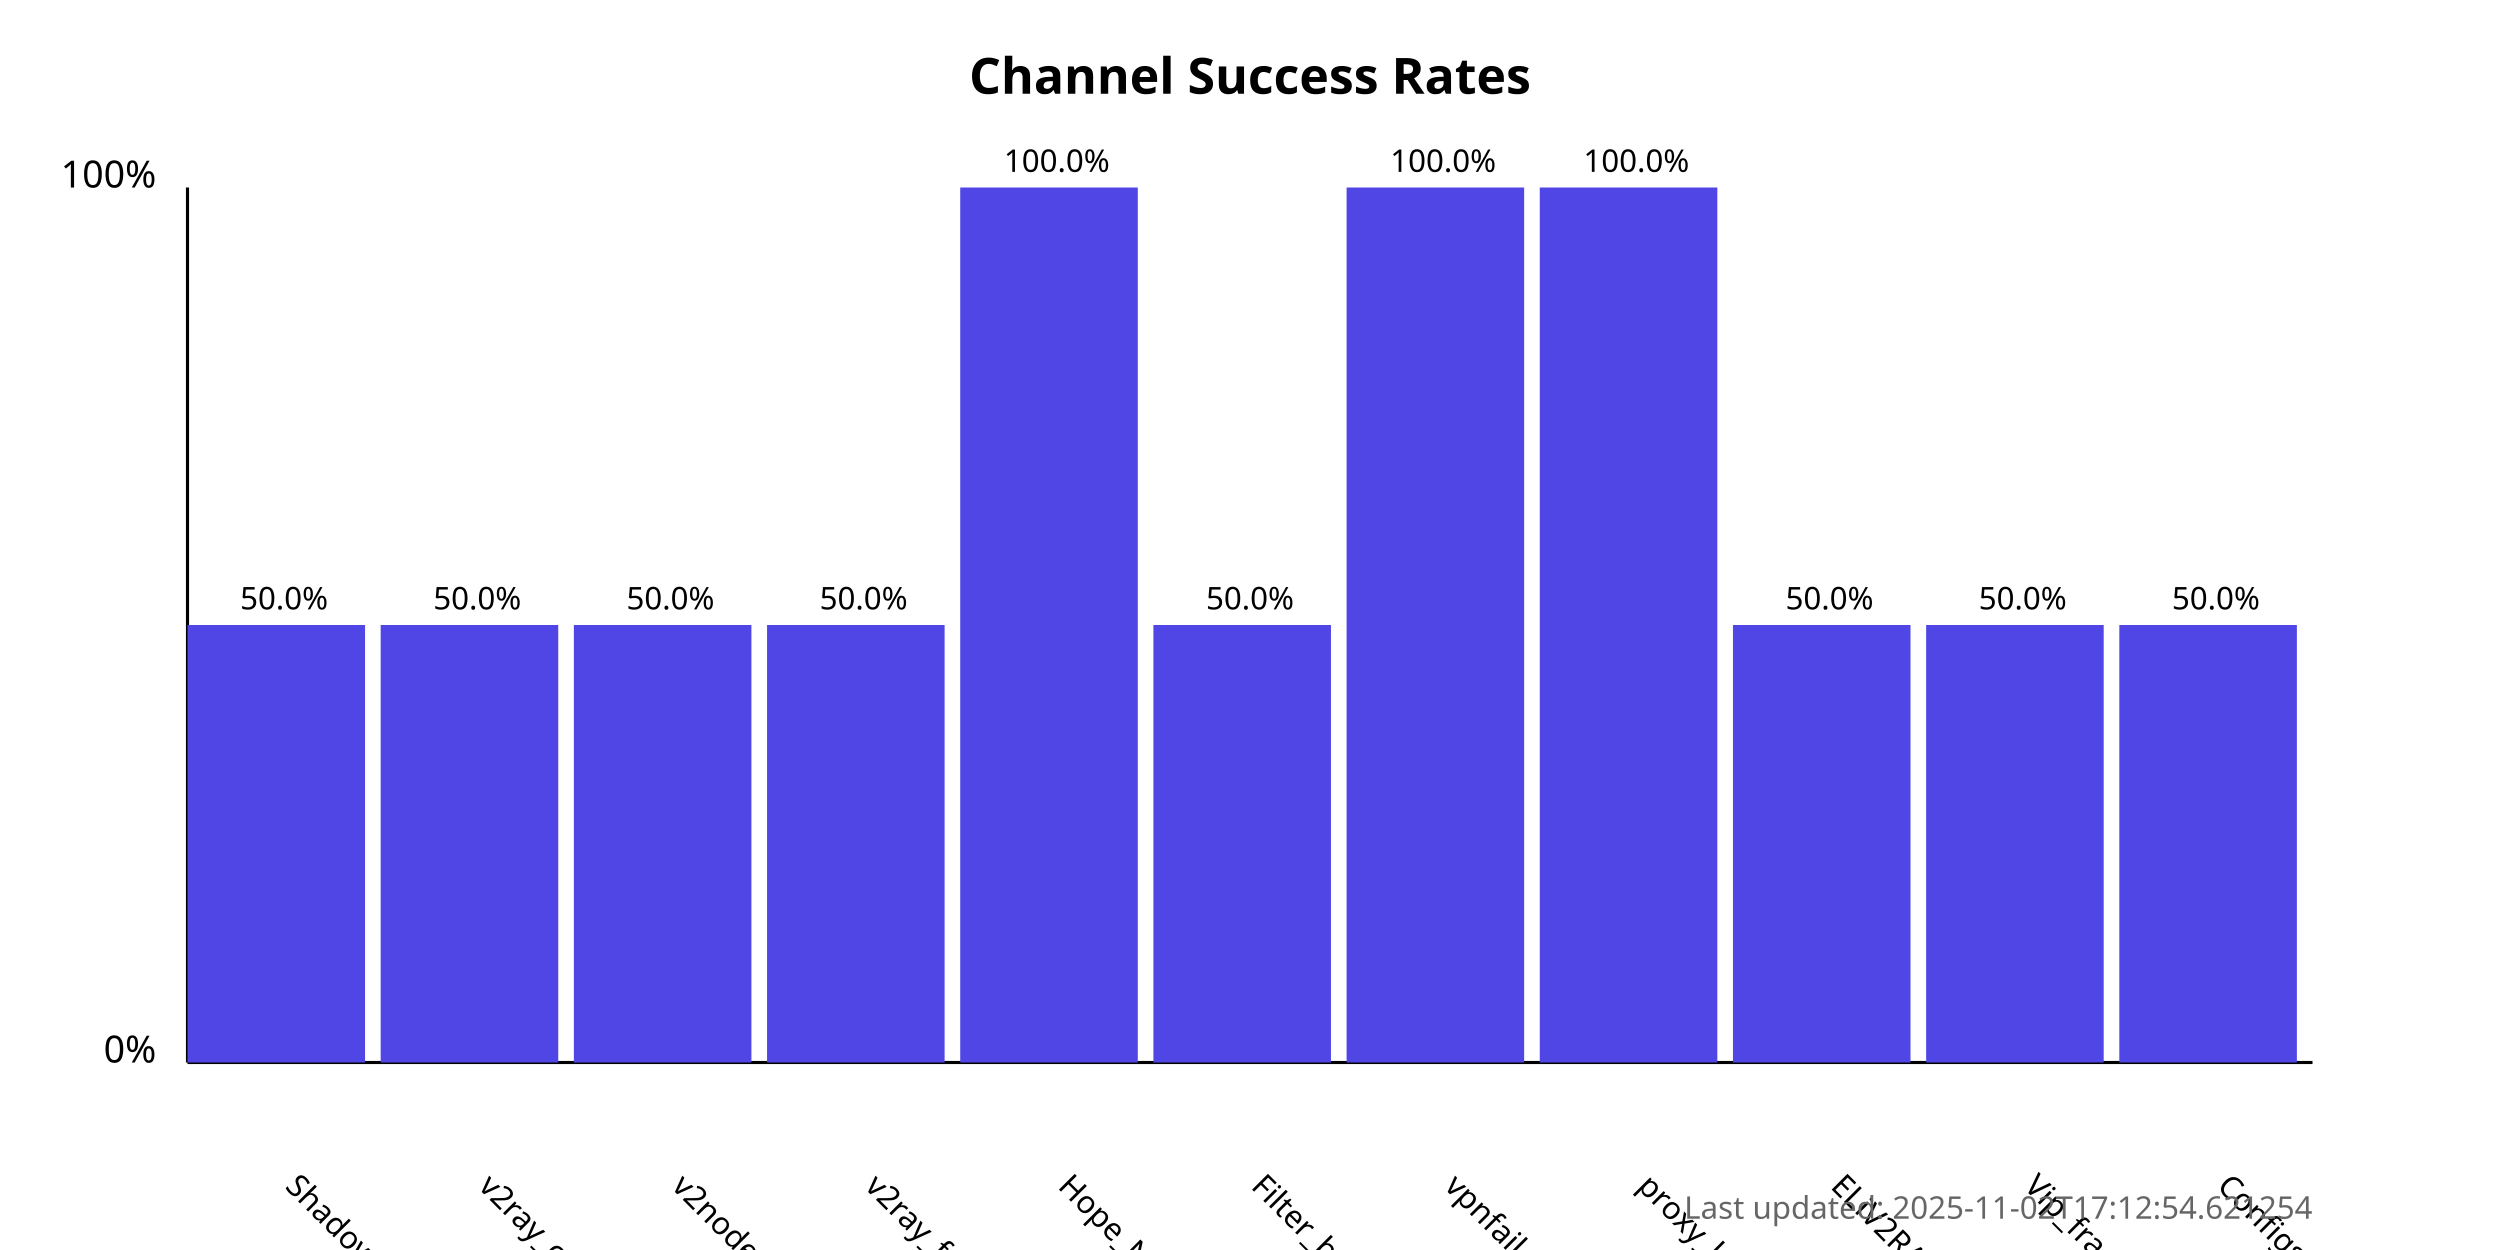
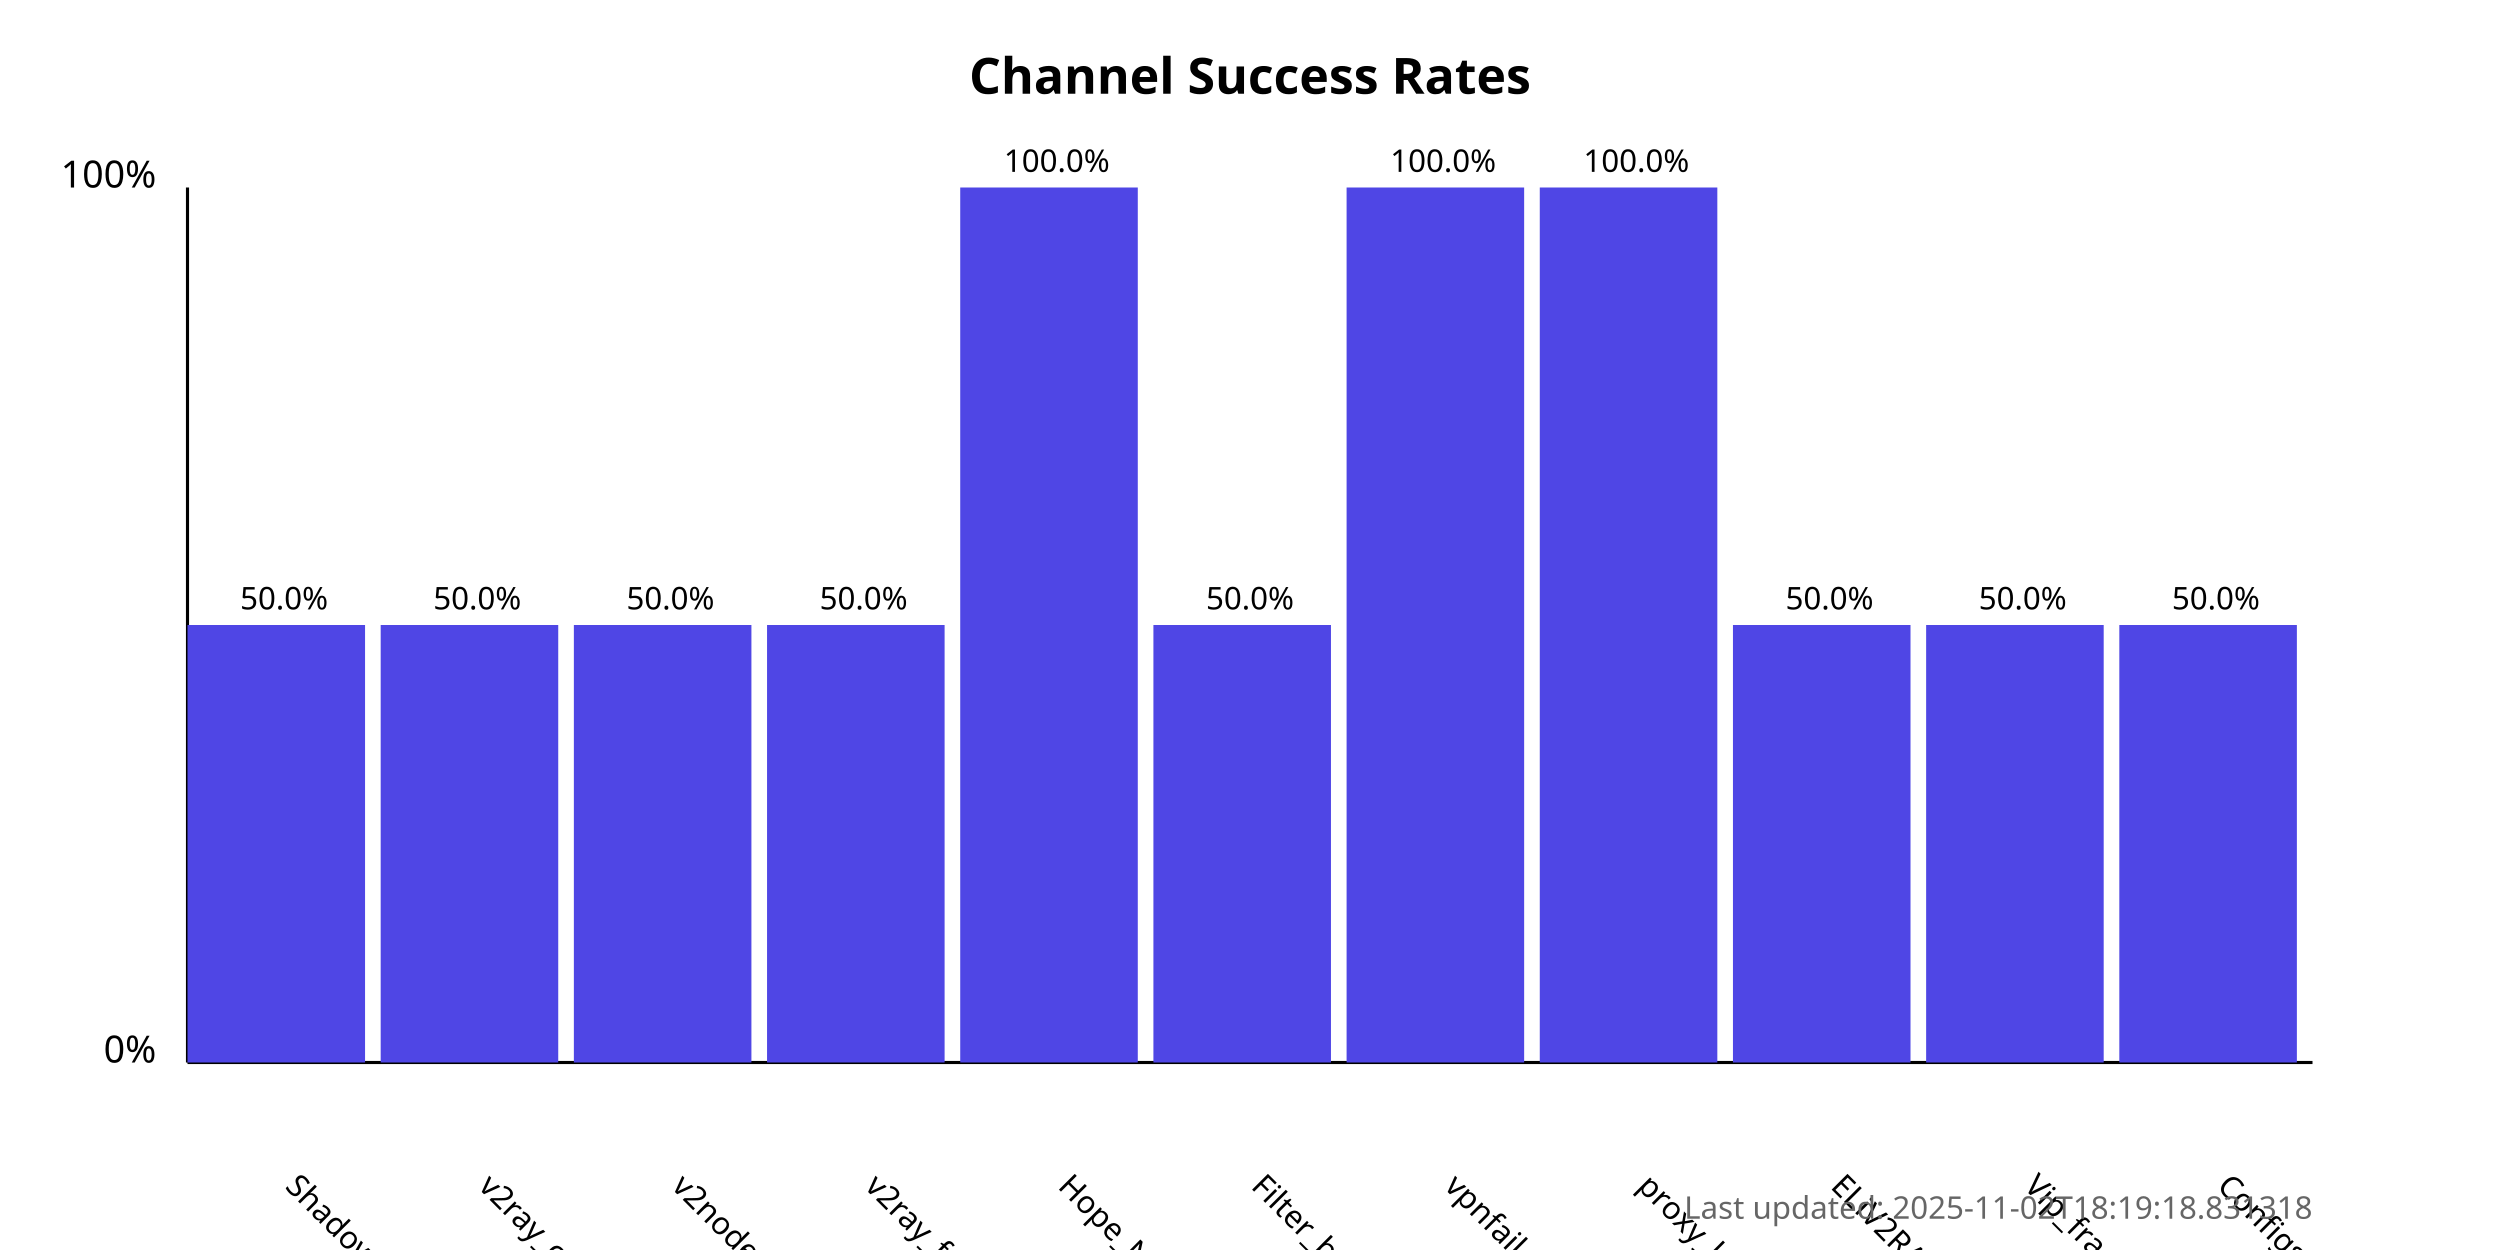
<svg xmlns="http://www.w3.org/2000/svg" width="800" height="400">
  <style>
            .chart-title { font: bold 16px sans-serif; }
            .axis-label { font: 12px sans-serif; }
            .tick-label { font: 10px sans-serif; }
            .bar { fill: #4f46e5; }
            .bar:hover { fill: #6366f1; }
            .timestamp { font: 10px sans-serif; fill: #666; }
        </style>
  <text x="400.0" y="30" text-anchor="middle" class="chart-title">
            Channel Success Rates
        </text>
  <line x1="60" y1="340" x2="60" y2="60" stroke="black" stroke-width="1" />
  <line x1="60" y1="340" x2="740" y2="340" stroke="black" stroke-width="1" />
  <text x="50" y="340" text-anchor="end" class="axis-label">0%</text>
  <text x="50" y="60" text-anchor="end" class="axis-label">100%</text>
  <g>
    <rect x="60" y="200.0" width="56.818" height="140.0" class="bar" />
    <text x="90.909" y="380" transform="rotate(45, 90.90909, 380)" text-anchor="start" class="tick-label">
                ShadowProxy66
            </text>
    <text x="90.909" y="195.0" text-anchor="middle" class="tick-label">
                50.0%
            </text>
  </g>
  <g>
    <rect x="121.818" y="200.0" width="56.818" height="140.0" class="bar" />
    <text x="152.727" y="380" transform="rotate(45, 152.7273, 380)" text-anchor="start" class="tick-label">
                v2ray_configs_pool
            </text>
    <text x="152.727" y="195.0" text-anchor="middle" class="tick-label">
                50.0%
            </text>
  </g>
  <g>
    <rect x="183.636" y="200.0" width="56.818" height="140.0" class="bar" />
    <text x="214.545" y="380" transform="rotate(45, 214.5455, 380)" text-anchor="start" class="tick-label">
                v2nodes
            </text>
    <text x="214.545" y="195.0" text-anchor="middle" class="tick-label">
                50.0%
            </text>
  </g>
  <g>
    <rect x="245.455" y="200.0" width="56.818" height="140.0" class="bar" />
    <text x="276.364" y="380" transform="rotate(45, 276.3636, 380)" text-anchor="start" class="tick-label">
                v2ray_free_conf
            </text>
    <text x="276.364" y="195.0" text-anchor="middle" class="tick-label">
                50.0%
            </text>
  </g>
  <g>
    <rect x="307.273" y="60.0" width="56.818" height="280.0" class="bar" />
    <text x="338.182" y="380" transform="rotate(45, 338.1818, 380)" text-anchor="start" class="tick-label">
                Hope_Net
            </text>
    <text x="338.182" y="55.0" text-anchor="middle" class="tick-label">
                100.0%
            </text>
  </g>
  <g>
    <rect x="369.091" y="200.0" width="56.818" height="140.0" class="bar" />
    <text x="400.0" y="380" transform="rotate(45, 400.0, 380)" text-anchor="start" class="tick-label">
                Filter_breaker
            </text>
    <text x="400.0" y="195.0" text-anchor="middle" class="tick-label">
                50.0%
            </text>
  </g>
  <g>
    <rect x="430.909" y="60.0" width="56.818" height="280.0" class="bar" />
    <text x="461.818" y="380" transform="rotate(45, 461.8182, 380)" text-anchor="start" class="tick-label">
                vpnfail_vless
            </text>
    <text x="461.818" y="55.0" text-anchor="middle" class="tick-label">
                100.0%
            </text>
  </g>
  <g>
    <rect x="492.727" y="60.0" width="56.818" height="280.0" class="bar" />
    <text x="523.636" y="380" transform="rotate(45, 523.6364, 380)" text-anchor="start" class="tick-label">
                proxy_kafee
            </text>
    <text x="523.636" y="55.0" text-anchor="middle" class="tick-label">
                100.0%
            </text>
  </g>
  <g>
    <rect x="554.545" y="200.0" width="56.818" height="140.0" class="bar" />
    <text x="585.455" y="380" transform="rotate(45, 585.4545, 380)" text-anchor="start" class="tick-label">
                ELiV2RAY
            </text>
    <text x="585.455" y="195.0" text-anchor="middle" class="tick-label">
                50.0%
            </text>
  </g>
  <g>
    <rect x="616.364" y="200.0" width="56.818" height="140.0" class="bar" />
    <text x="647.273" y="380" transform="rotate(45, 647.2727, 380)" text-anchor="start" class="tick-label">
                Vip_fragment_v2ray
            </text>
    <text x="647.273" y="195.0" text-anchor="middle" class="tick-label">
                50.0%
            </text>
  </g>
  <g>
    <rect x="678.182" y="200.0" width="56.818" height="140.0" class="bar" />
    <text x="709.091" y="380" transform="rotate(45, 709.0909, 380)" text-anchor="start" class="tick-label">
                ConfigsHubPlus
            </text>
    <text x="709.091" y="195.0" text-anchor="middle" class="tick-label">
                50.0%
            </text>
  </g>
  <text x="740" y="390" text-anchor="end" class="timestamp">
-             Last updated: 2025-11-02T17:12:54.621254
+             Last updated: 2025-11-02T18:19:18.831318
        </text>
</svg>
